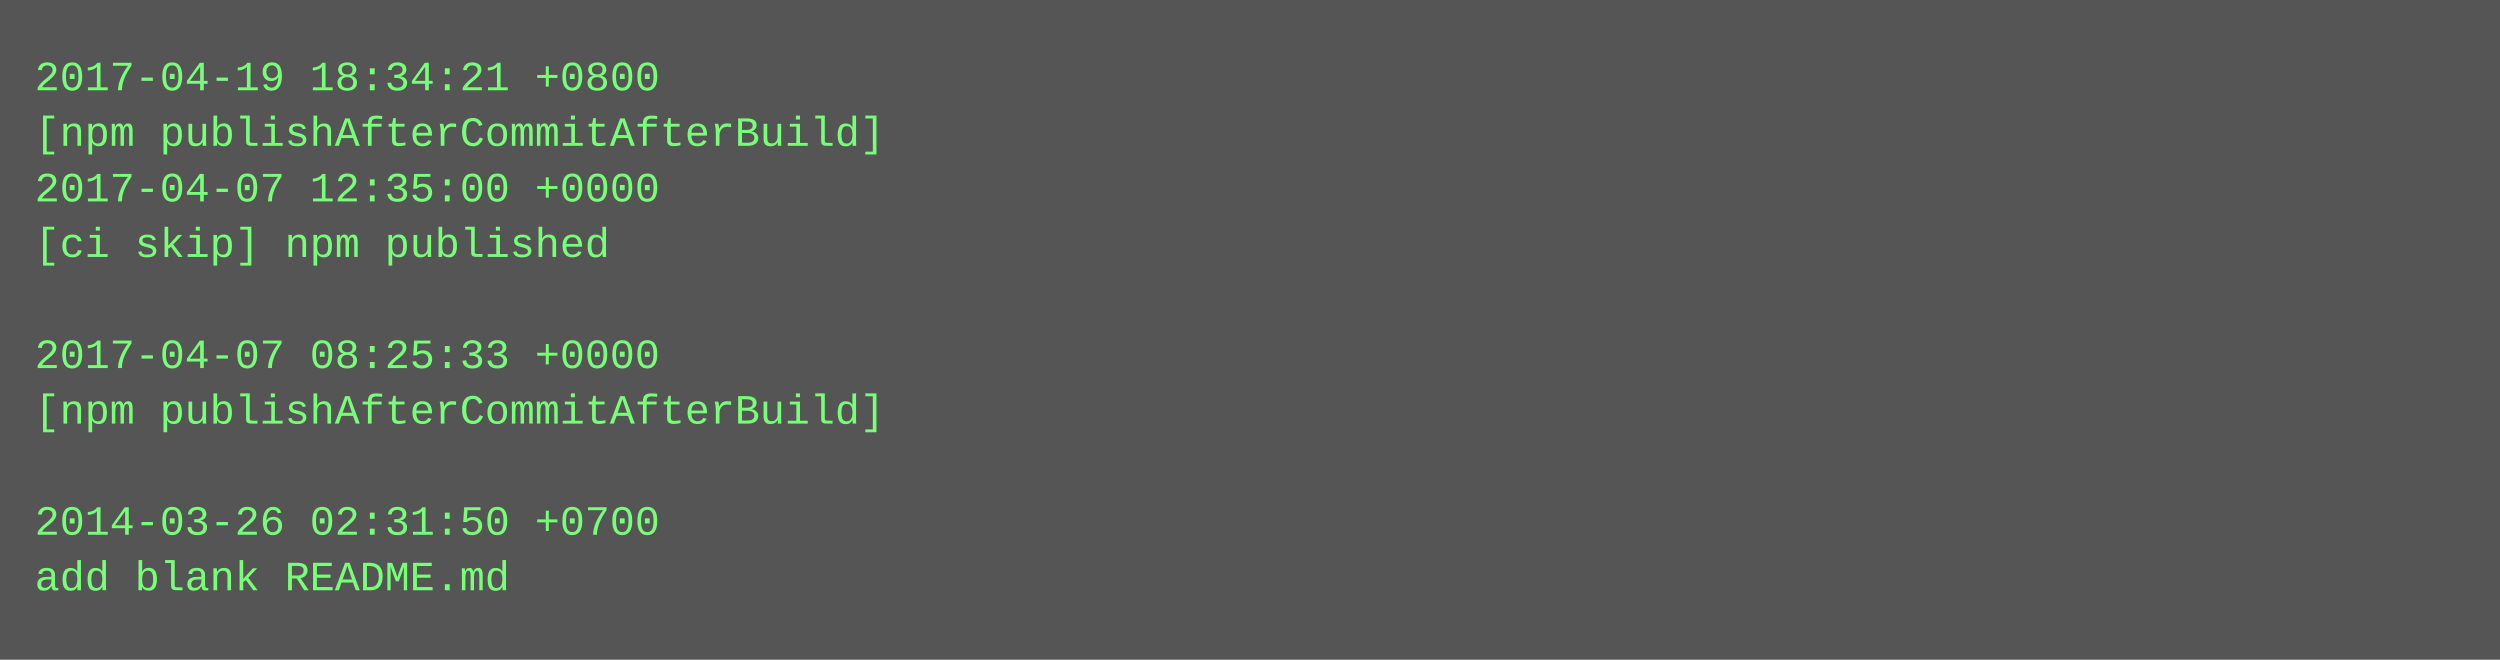
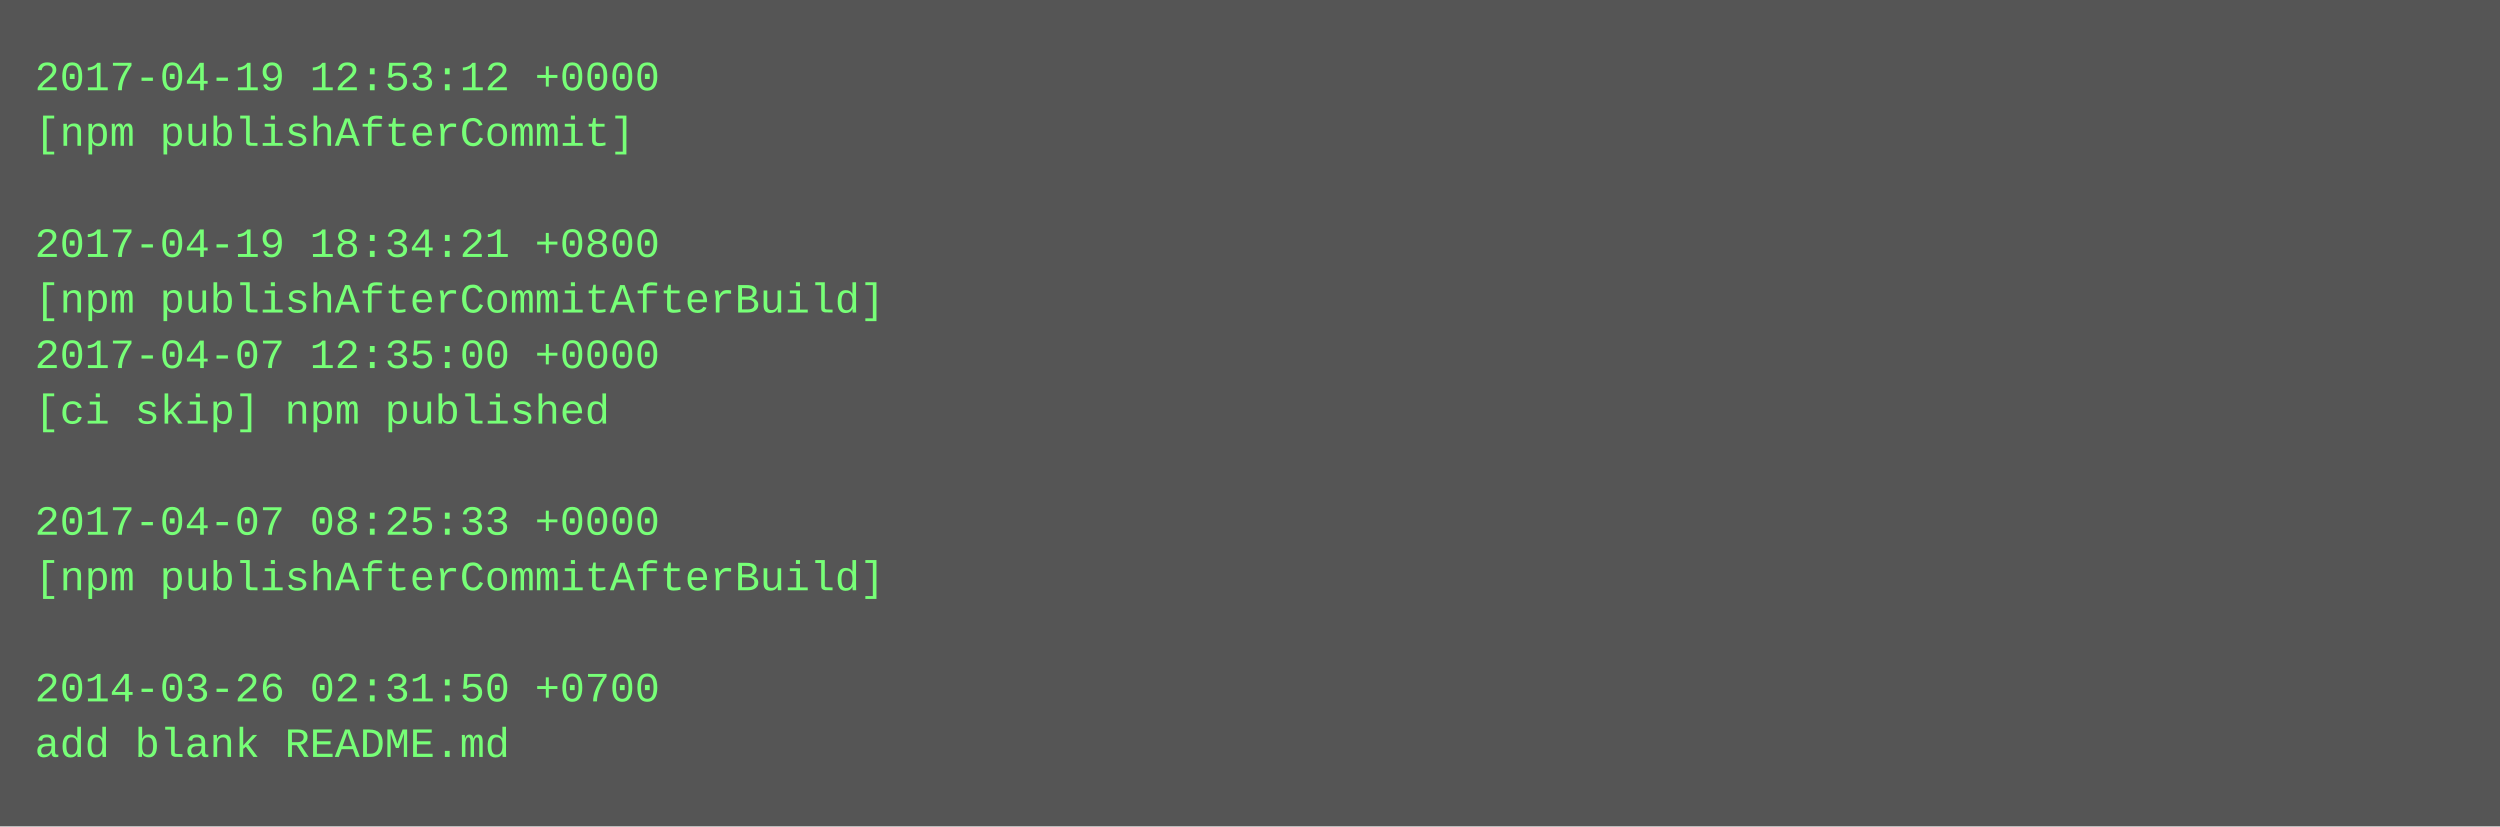
- <svg xmlns="http://www.w3.org/2000/svg" height="190" width="720">
-   <rect height="190" fill="#555" width="720" />
+ <svg xmlns="http://www.w3.org/2000/svg" height="238" width="720">
+   <rect height="238" fill="#555" width="720" />
  <text fill="#7f7" font-family="Courier New" font-size="12" xml:space="preserve">
-     <tspan x="10" y="26">2017-04-19 18:34:21 +0800</tspan>
-     <tspan x="10" y="42">[npm publishAfterCommitAfterBuild]</tspan>
-     <tspan x="10" y="58">2017-04-07 12:35:00 +0000</tspan>
-     <tspan x="10" y="74">[ci skip] npm published</tspan>
-     <tspan x="10" y="90" />
-     <tspan x="10" y="106">2017-04-07 08:25:33 +0000</tspan>
-     <tspan x="10" y="122">[npm publishAfterCommitAfterBuild]</tspan>
+     <tspan x="10" y="26">2017-04-19 12:53:12 +0000</tspan>
+     <tspan x="10" y="42">[npm publishAfterCommit]</tspan>
+     <tspan x="10" y="58" />
+     <tspan x="10" y="74">2017-04-19 18:34:21 +0800</tspan>
+     <tspan x="10" y="90">[npm publishAfterCommitAfterBuild]</tspan>
+     <tspan x="10" y="106">2017-04-07 12:35:00 +0000</tspan>
+     <tspan x="10" y="122">[ci skip] npm published</tspan>
    <tspan x="10" y="138" />
-     <tspan x="10" y="154">2014-03-26 02:31:50 +0700</tspan>
-     <tspan x="10" y="170">add blank README.md</tspan>
+     <tspan x="10" y="154">2017-04-07 08:25:33 +0000</tspan>
+     <tspan x="10" y="170">[npm publishAfterCommitAfterBuild]</tspan>
+     <tspan x="10" y="186" />
+     <tspan x="10" y="202">2014-03-26 02:31:50 +0700</tspan>
+     <tspan x="10" y="218">add blank README.md</tspan>
  </text>
</svg>
